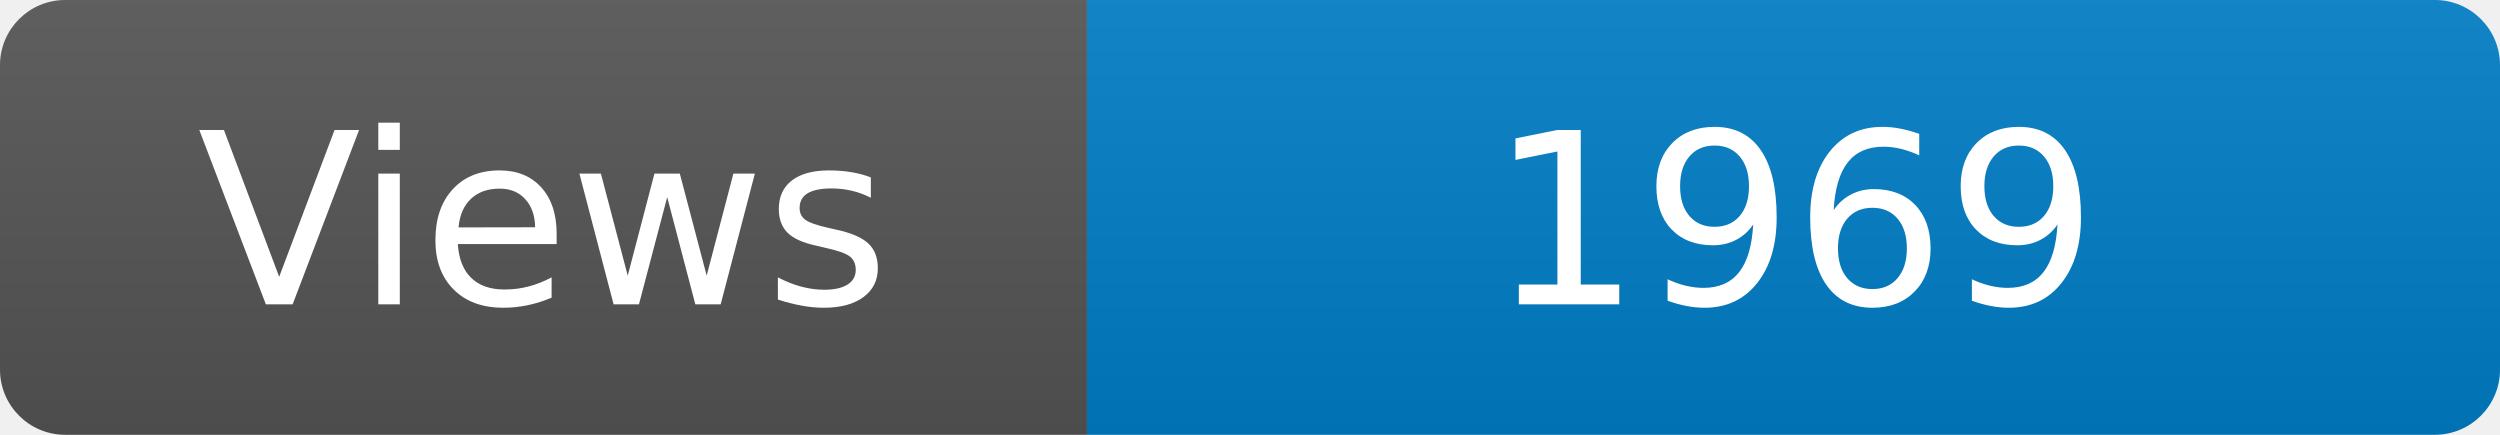
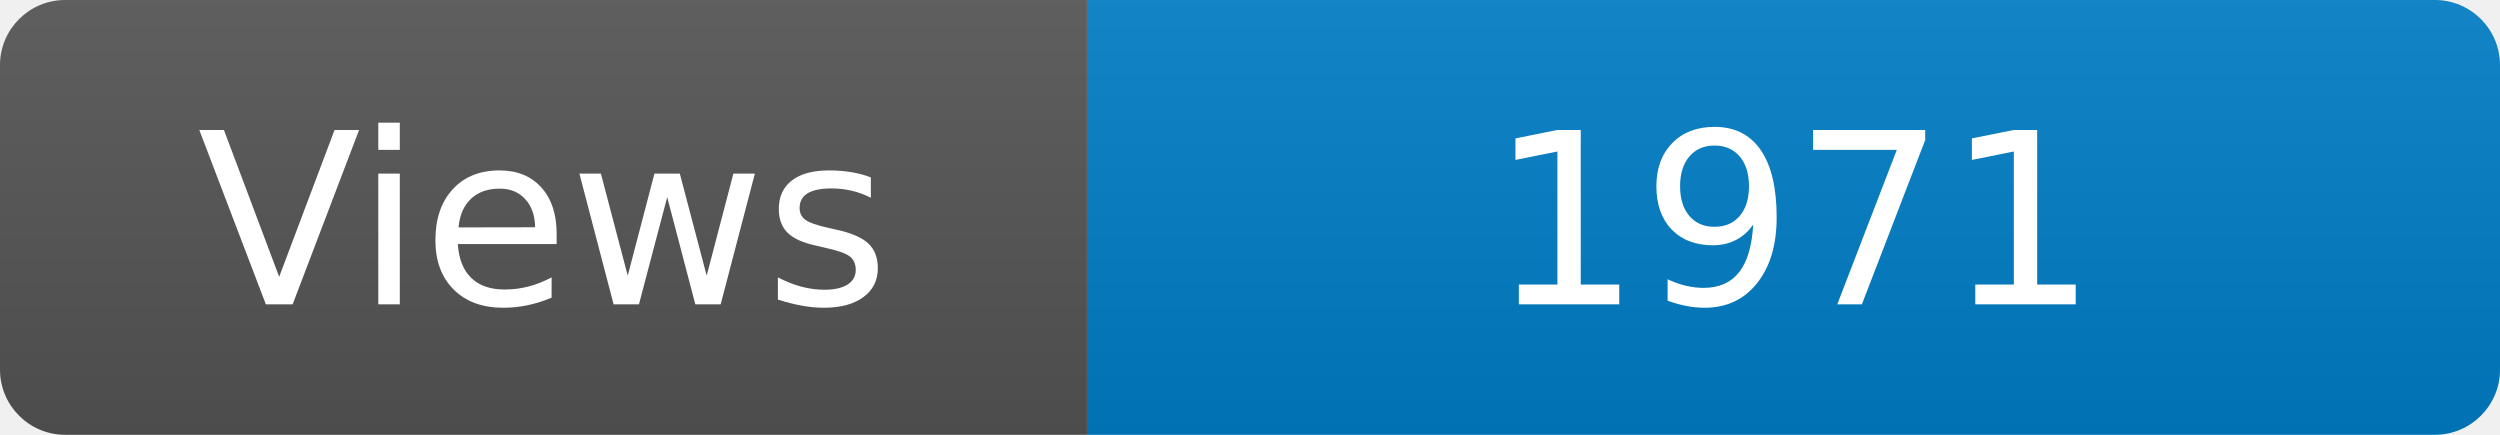
<svg xmlns="http://www.w3.org/2000/svg" width="115" height="20" role="img" aria-label="Maintained?: yes">
  <linearGradient id="s" x2="0" y2="100%">
    <stop offset="0" stop-color="#bbb" stop-opacity=".1" />
    <stop offset="1" stop-opacity=".1" />
  </linearGradient>
  <clipPath id="r">
    <rect width="115" height="20" rx="3" fill="#fff" />
  </clipPath>
  <g clip-path="url(#r)">
    <rect width="50" height="20" fill="#555" />
    <rect x="50" width="160" height="20" fill="#007ec6" />
    <rect width="115" height="20" fill="url(#s)" />
  </g>
  <g fill="#fff" text-anchor="middle" font-family="Verdana,Geneva,DejaVu Sans,sans-serif" font-size="110">
    <text x="250" y="140" transform="scale(.1)" fill="#fff">Views</text>
-     <text x="825" y="140" transform="scale(.1)" fill="#fff">1969</text>
+     <text x="825" y="140" transform="scale(.1)" fill="#fff">1971</text>
  </g>
</svg>
